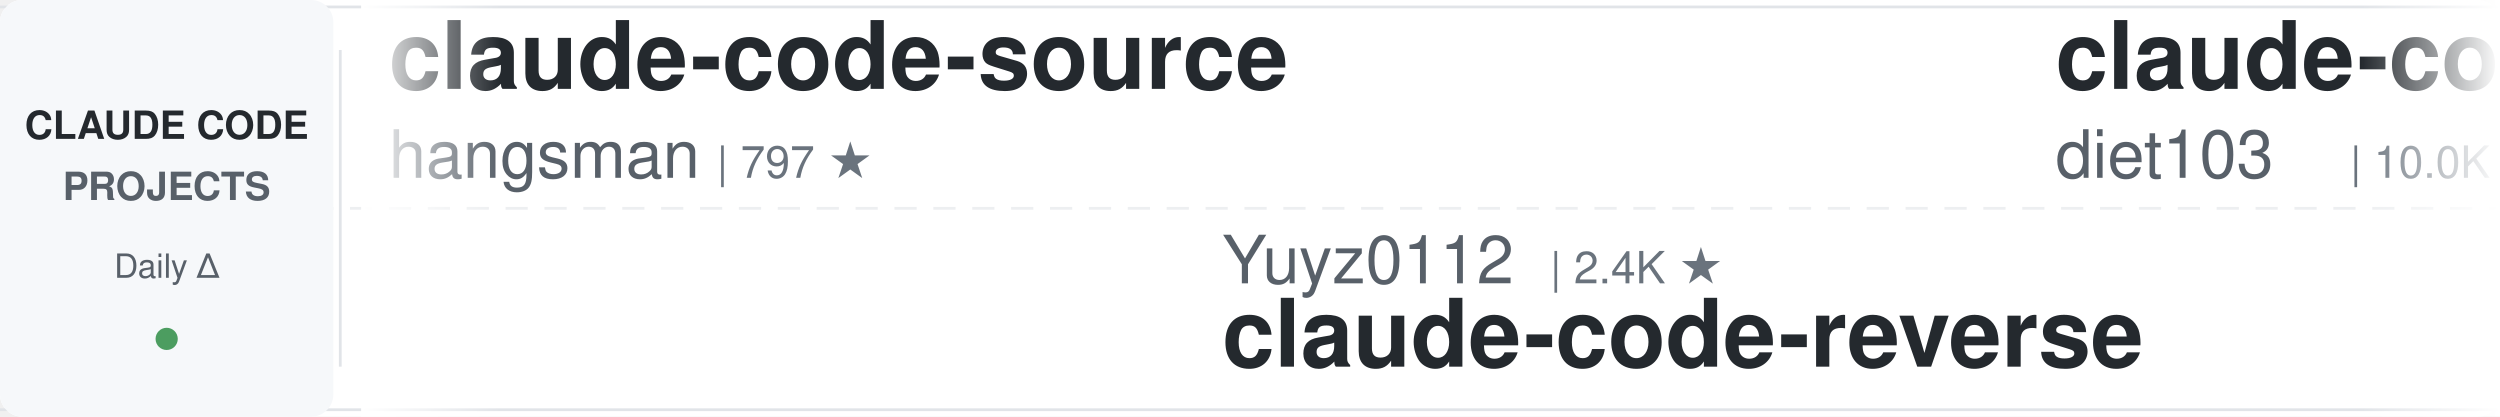
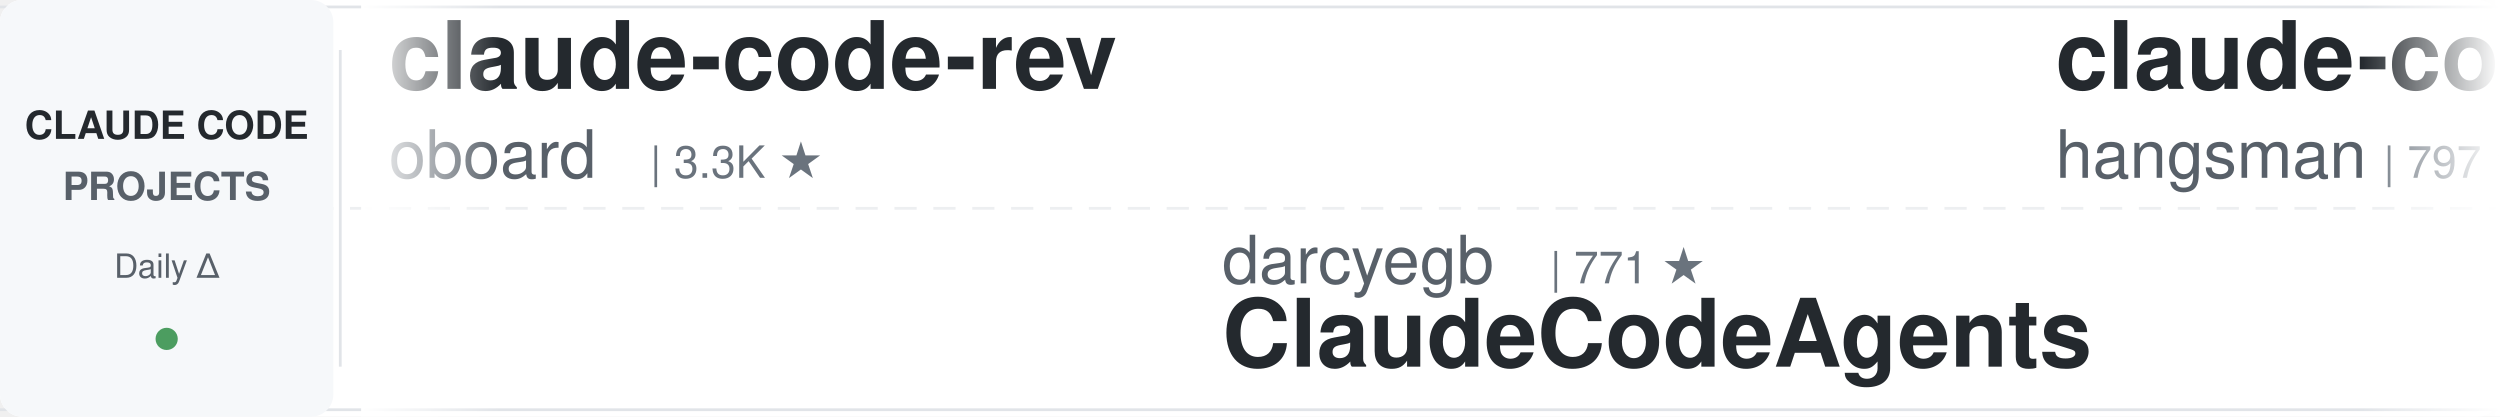
<svg xmlns="http://www.w3.org/2000/svg" width="900" height="150">
  <defs>
    <linearGradient id="leftFade" x1="0%" y1="0%" x2="100%" y2="0%">
      <stop offset="0%" style="stop-color:#ffffff;stop-opacity:1" />
      <stop offset="100%" style="stop-color:#ffffff;stop-opacity:0" />
    </linearGradient>
    <linearGradient id="rightFade" x1="0%" y1="0%" x2="100%" y2="0%">
      <stop offset="0%" style="stop-color:#ffffff;stop-opacity:0" />
      <stop offset="100%" style="stop-color:#ffffff;stop-opacity:1" />
    </linearGradient>
  </defs>
  <rect width="900" height="150" fill="#ffffff" rx="8" />
  <rect x="0" y="2" width="900" height="1" fill="#e1e4e8" />
  <rect x="0" y="147" width="900" height="1" fill="#e1e4e8" />
  <line x1="0" y1="75" x2="900" y2="75" stroke="#e1e4e8" stroke-width="1" stroke-dasharray="8 6" opacity="0.6" />
  <rect x="0" y="0" width="120" height="150" fill="#f6f8fa" rx="8" />
  <text x="60" y="50" font-family="-apple-system, BlinkMacSystemFont, 'Segoe UI', Helvetica, Arial, sans-serif" font-size="14" font-weight="600" fill="#24292e" text-anchor="middle">CLAUDE CODE</text>
  <text x="60" y="72" font-family="-apple-system, BlinkMacSystemFont, 'Segoe UI', Helvetica, Arial, sans-serif" font-size="14" font-weight="600" fill="#586069" text-anchor="middle">PROJECTS</text>
  <text x="60" y="100" font-family="-apple-system, BlinkMacSystemFont, 'Segoe UI', Helvetica, Arial, sans-serif" font-size="12" font-weight="500" fill="#586069" text-anchor="middle">Daily Δ</text>
  <circle cx="60" cy="122" r="4" fill="#22863a" opacity="0.8" />
  <rect x="122" y="18" width="1" height="114" fill="#e1e4e8" />
  <clipPath id="tickerClip">
    <rect x="130" y="0" width="770" height="150" />
  </clipPath>
  <g clip-path="url(#tickerClip)">
    <g id="tickerItems">
      <animateTransform attributeName="transform" attributeType="XML" type="translate" from="0 0" to="-3000 0" dur="54s" repeatCount="indefinite" />
      <g transform="translate(0, 0)">
+         <text x="140" y="32" font-family="-apple-system, BlinkMacSystemFont, 'Segoe UI', Helvetica, Arial, sans-serif" font-size="34" font-weight="600" fill="#24292e">claude-code-rev</text>
+         <text x="140" y="64" font-family="-apple-system, BlinkMacSystemFont, 'Segoe UI', Helvetica, Arial, sans-serif" font-size="24" font-weight="400" fill="#586069">oboard</text>
+         <text x="234" y="64" font-family="-apple-system, BlinkMacSystemFont, 'Segoe UI', Helvetica, Arial, sans-serif" font-size="16" font-weight="500" fill="#6a737d">| 3.3K ★</text>
+       </g>
+       <g transform="translate(300, 0)">
+         <text x="140" y="102" font-family="-apple-system, BlinkMacSystemFont, 'Segoe UI', Helvetica, Arial, sans-serif" font-size="24" font-weight="400" fill="#586069">darcyegb</text>
+         <text x="258" y="102" font-family="-apple-system, BlinkMacSystemFont, 'Segoe UI', Helvetica, Arial, sans-serif" font-size="16" font-weight="500" fill="#6a737d">| 771 ★</text>
+         <text x="140" y="132" font-family="-apple-system, BlinkMacSystemFont, 'Segoe UI', Helvetica, Arial, sans-serif" font-size="34" font-weight="600" fill="#24292e">ClaudeCodeAgents</text>
+       </g>
+       <g transform="translate(600, 0)">
        <text x="140" y="32" font-family="-apple-system, BlinkMacSystemFont, 'Segoe UI', Helvetica, Arial, sans-serif" font-size="34" font-weight="600" fill="#24292e">claude-code-source</text>
        <text x="140" y="64" font-family="-apple-system, BlinkMacSystemFont, 'Segoe UI', Helvetica, Arial, sans-serif" font-size="24" font-weight="400" fill="#586069">hangsman</text>
        <text x="258" y="64" font-family="-apple-system, BlinkMacSystemFont, 'Segoe UI', Helvetica, Arial, sans-serif" font-size="16" font-weight="500" fill="#6a737d">| 797 ★</text>
      </g>
-       <g transform="translate(300, 0)">
-         <text x="140" y="102" font-family="-apple-system, BlinkMacSystemFont, 'Segoe UI', Helvetica, Arial, sans-serif" font-size="24" font-weight="400" fill="#586069">Yuyz0112</text>
-         <text x="258" y="102" font-family="-apple-system, BlinkMacSystemFont, 'Segoe UI', Helvetica, Arial, sans-serif" font-size="16" font-weight="500" fill="#6a737d">| 2.4K ★</text>
-         <text x="140" y="132" font-family="-apple-system, BlinkMacSystemFont, 'Segoe UI', Helvetica, Arial, sans-serif" font-size="34" font-weight="600" fill="#24292e">claude-code-reverse</text>
-       </g>
-       <g transform="translate(600, 0)">
-         <text x="140" y="32" font-family="-apple-system, BlinkMacSystemFont, 'Segoe UI', Helvetica, Arial, sans-serif" font-size="34" font-weight="600" fill="#24292e">claude-code-infrastructu...</text>
-         <text x="140" y="64" font-family="-apple-system, BlinkMacSystemFont, 'Segoe UI', Helvetica, Arial, sans-serif" font-size="24" font-weight="400" fill="#586069">diet103</text>
-         <text x="246" y="64" font-family="-apple-system, BlinkMacSystemFont, 'Segoe UI', Helvetica, Arial, sans-serif" font-size="16" font-weight="500" fill="#6a737d">| 10.0K ★</text>
-       </g>
      <g transform="translate(900, 0)">
-         <text x="140" y="102" font-family="-apple-system, BlinkMacSystemFont, 'Segoe UI', Helvetica, Arial, sans-serif" font-size="24" font-weight="400" fill="#586069">Piebald-AI</text>
-         <text x="282" y="102" font-family="-apple-system, BlinkMacSystemFont, 'Segoe UI', Helvetica, Arial, sans-serif" font-size="16" font-weight="500" fill="#6a737d">| 12.8K ★</text>
-         <text x="140" y="132" font-family="-apple-system, BlinkMacSystemFont, 'Segoe UI', Helvetica, Arial, sans-serif" font-size="34" font-weight="600" fill="#24292e">claude-code-system-promp...</text>
+         <text x="140" y="102" font-family="-apple-system, BlinkMacSystemFont, 'Segoe UI', Helvetica, Arial, sans-serif" font-size="24" font-weight="400" fill="#586069">centminmod</text>
+         <text x="282" y="102" font-family="-apple-system, BlinkMacSystemFont, 'Segoe UI', Helvetica, Arial, sans-serif" font-size="16" font-weight="500" fill="#6a737d">| 2.7K ★</text>
+         <text x="140" y="132" font-family="-apple-system, BlinkMacSystemFont, 'Segoe UI', Helvetica, Arial, sans-serif" font-size="34" font-weight="600" fill="#24292e">my-claude-code-setup</text>
      </g>
      <g transform="translate(1200, 0)">
-         <text x="140" y="32" font-family="-apple-system, BlinkMacSystemFont, 'Segoe UI', Helvetica, Arial, sans-serif" font-size="34" font-weight="600" fill="#24292e">claude-code-skills</text>
-         <text x="140" y="64" font-family="-apple-system, BlinkMacSystemFont, 'Segoe UI', Helvetica, Arial, sans-serif" font-size="24" font-weight="400" fill="#586069">daymade</text>
-         <text x="246" y="64" font-family="-apple-system, BlinkMacSystemFont, 'Segoe UI', Helvetica, Arial, sans-serif" font-size="16" font-weight="500" fill="#6a737d">| 1.4K ★</text>
+         <text x="140" y="32" font-family="-apple-system, BlinkMacSystemFont, 'Segoe UI', Helvetica, Arial, sans-serif" font-size="34" font-weight="600" fill="#24292e">claude_codex_bridge</text>
+         <text x="140" y="64" font-family="-apple-system, BlinkMacSystemFont, 'Segoe UI', Helvetica, Arial, sans-serif" font-size="24" font-weight="400" fill="#586069">SeemSeam</text>
+         <text x="258" y="64" font-family="-apple-system, BlinkMacSystemFont, 'Segoe UI', Helvetica, Arial, sans-serif" font-size="16" font-weight="500" fill="#6a737d">| 3.5K ★</text>
      </g>
      <g transform="translate(1500, 0)">
-         <text x="140" y="102" font-family="-apple-system, BlinkMacSystemFont, 'Segoe UI', Helvetica, Arial, sans-serif" font-size="24" font-weight="400" fill="#586069">AICoderTudou</text>
-         <text x="306" y="102" font-family="-apple-system, BlinkMacSystemFont, 'Segoe UI', Helvetica, Arial, sans-serif" font-size="16" font-weight="500" fill="#6a737d">| 494 ★</text>
-         <text x="140" y="132" font-family="-apple-system, BlinkMacSystemFont, 'Segoe UI', Helvetica, Arial, sans-serif" font-size="34" font-weight="600" fill="#24292e">claude-code-tudou</text>
+         <text x="140" y="102" font-family="-apple-system, BlinkMacSystemFont, 'Segoe UI', Helvetica, Arial, sans-serif" font-size="24" font-weight="400" fill="#586069">wanshuiyin</text>
+         <text x="282" y="102" font-family="-apple-system, BlinkMacSystemFont, 'Segoe UI', Helvetica, Arial, sans-serif" font-size="16" font-weight="500" fill="#6a737d">| 16.9K ★</text>
+         <text x="140" y="132" font-family="-apple-system, BlinkMacSystemFont, 'Segoe UI', Helvetica, Arial, sans-serif" font-size="34" font-weight="600" fill="#24292e">Auto-claude-code-researc...</text>
      </g>
      <g transform="translate(1800, 0)">
-         <text x="140" y="32" font-family="-apple-system, BlinkMacSystemFont, 'Segoe UI', Helvetica, Arial, sans-serif" font-size="34" font-weight="600" fill="#24292e">claude-code-from-scratch</text>
-         <text x="140" y="64" font-family="-apple-system, BlinkMacSystemFont, 'Segoe UI', Helvetica, Arial, sans-serif" font-size="24" font-weight="400" fill="#586069">Windy3f3f3f3f</text>
-         <text x="318" y="64" font-family="-apple-system, BlinkMacSystemFont, 'Segoe UI', Helvetica, Arial, sans-serif" font-size="16" font-weight="500" fill="#6a737d">| 2.7K ★</text>
+         <text x="140" y="32" font-family="-apple-system, BlinkMacSystemFont, 'Segoe UI', Helvetica, Arial, sans-serif" font-size="34" font-weight="600" fill="#24292e">claude-coder</text>
+         <text x="140" y="64" font-family="-apple-system, BlinkMacSystemFont, 'Segoe UI', Helvetica, Arial, sans-serif" font-size="24" font-weight="400" fill="#586069">kodu-ai</text>
+         <text x="246" y="64" font-family="-apple-system, BlinkMacSystemFont, 'Segoe UI', Helvetica, Arial, sans-serif" font-size="16" font-weight="500" fill="#6a737d">| 5.2K ★</text>
      </g>
      <g transform="translate(2100, 0)">
-         <text x="140" y="102" font-family="-apple-system, BlinkMacSystemFont, 'Segoe UI', Helvetica, Arial, sans-serif" font-size="24" font-weight="400" fill="#586069">OneRedOak</text>
-         <text x="270" y="102" font-family="-apple-system, BlinkMacSystemFont, 'Segoe UI', Helvetica, Arial, sans-serif" font-size="16" font-weight="500" fill="#6a737d">| 3.9K ★</text>
-         <text x="140" y="132" font-family="-apple-system, BlinkMacSystemFont, 'Segoe UI', Helvetica, Arial, sans-serif" font-size="34" font-weight="600" fill="#24292e">claude-code-workflows</text>
+         <text x="140" y="102" font-family="-apple-system, BlinkMacSystemFont, 'Segoe UI', Helvetica, Arial, sans-serif" font-size="24" font-weight="400" fill="#586069">feiskyer</text>
+         <text x="258" y="102" font-family="-apple-system, BlinkMacSystemFont, 'Segoe UI', Helvetica, Arial, sans-serif" font-size="16" font-weight="500" fill="#6a737d">| 1.7K ★</text>
+         <text x="140" y="132" font-family="-apple-system, BlinkMacSystemFont, 'Segoe UI', Helvetica, Arial, sans-serif" font-size="34" font-weight="600" fill="#24292e">claude-code-settings</text>
      </g>
      <g transform="translate(2400, 0)">
-         <text x="140" y="32" font-family="-apple-system, BlinkMacSystemFont, 'Segoe UI', Helvetica, Arial, sans-serif" font-size="34" font-weight="600" fill="#24292e">claude-code-ultimate-gui...</text>
-         <text x="140" y="64" font-family="-apple-system, BlinkMacSystemFont, 'Segoe UI', Helvetica, Arial, sans-serif" font-size="24" font-weight="400" fill="#586069">FlorianBruniaux</text>
-         <text x="342" y="64" font-family="-apple-system, BlinkMacSystemFont, 'Segoe UI', Helvetica, Arial, sans-serif" font-size="16" font-weight="500" fill="#6a737d">| 6.1K ★</text>
+         <text x="140" y="32" font-family="-apple-system, BlinkMacSystemFont, 'Segoe UI', Helvetica, Arial, sans-serif" font-size="34" font-weight="600" fill="#24292e">claude-code-router</text>
+         <text x="140" y="64" font-family="-apple-system, BlinkMacSystemFont, 'Segoe UI', Helvetica, Arial, sans-serif" font-size="24" font-weight="400" fill="#586069">musistudio</text>
+         <text x="282" y="64" font-family="-apple-system, BlinkMacSystemFont, 'Segoe UI', Helvetica, Arial, sans-serif" font-size="16" font-weight="500" fill="#6a737d">| 37.5K ★</text>
      </g>
      <g transform="translate(2700, 0)">
-         <text x="140" y="102" font-family="-apple-system, BlinkMacSystemFont, 'Segoe UI', Helvetica, Arial, sans-serif" font-size="24" font-weight="400" fill="#586069">disler</text>
-         <text x="234" y="102" font-family="-apple-system, BlinkMacSystemFont, 'Segoe UI', Helvetica, Arial, sans-serif" font-size="16" font-weight="500" fill="#6a737d">| 3.9K ★</text>
-         <text x="140" y="132" font-family="-apple-system, BlinkMacSystemFont, 'Segoe UI', Helvetica, Arial, sans-serif" font-size="34" font-weight="600" fill="#24292e">claude-code-hooks-master...</text>
+         <text x="140" y="102" font-family="-apple-system, BlinkMacSystemFont, 'Segoe UI', Helvetica, Arial, sans-serif" font-size="24" font-weight="400" fill="#586069">Maciek-roboblog</text>
+         <text x="342" y="102" font-family="-apple-system, BlinkMacSystemFont, 'Segoe UI', Helvetica, Arial, sans-serif" font-size="16" font-weight="500" fill="#6a737d">| 8.7K ★</text>
+         <text x="140" y="132" font-family="-apple-system, BlinkMacSystemFont, 'Segoe UI', Helvetica, Arial, sans-serif" font-size="34" font-weight="600" fill="#24292e">Claude-Code-Usage-Monito...</text>
      </g>
      <g transform="translate(3000, 0)">
+         <text x="140" y="32" font-family="-apple-system, BlinkMacSystemFont, 'Segoe UI', Helvetica, Arial, sans-serif" font-size="34" font-weight="600" fill="#24292e">claude-code-rev</text>
+         <text x="140" y="64" font-family="-apple-system, BlinkMacSystemFont, 'Segoe UI', Helvetica, Arial, sans-serif" font-size="24" font-weight="400" fill="#586069">oboard</text>
+         <text x="234" y="64" font-family="-apple-system, BlinkMacSystemFont, 'Segoe UI', Helvetica, Arial, sans-serif" font-size="16" font-weight="500" fill="#6a737d">| 3.3K ★</text>
+       </g>
+       <g transform="translate(3300, 0)">
+         <text x="140" y="102" font-family="-apple-system, BlinkMacSystemFont, 'Segoe UI', Helvetica, Arial, sans-serif" font-size="24" font-weight="400" fill="#586069">darcyegb</text>
+         <text x="258" y="102" font-family="-apple-system, BlinkMacSystemFont, 'Segoe UI', Helvetica, Arial, sans-serif" font-size="16" font-weight="500" fill="#6a737d">| 771 ★</text>
+         <text x="140" y="132" font-family="-apple-system, BlinkMacSystemFont, 'Segoe UI', Helvetica, Arial, sans-serif" font-size="34" font-weight="600" fill="#24292e">ClaudeCodeAgents</text>
+       </g>
+       <g transform="translate(3600, 0)">
        <text x="140" y="32" font-family="-apple-system, BlinkMacSystemFont, 'Segoe UI', Helvetica, Arial, sans-serif" font-size="34" font-weight="600" fill="#24292e">claude-code-source</text>
        <text x="140" y="64" font-family="-apple-system, BlinkMacSystemFont, 'Segoe UI', Helvetica, Arial, sans-serif" font-size="24" font-weight="400" fill="#586069">hangsman</text>
        <text x="258" y="64" font-family="-apple-system, BlinkMacSystemFont, 'Segoe UI', Helvetica, Arial, sans-serif" font-size="16" font-weight="500" fill="#6a737d">| 797 ★</text>
      </g>
-       <g transform="translate(3300, 0)">
-         <text x="140" y="102" font-family="-apple-system, BlinkMacSystemFont, 'Segoe UI', Helvetica, Arial, sans-serif" font-size="24" font-weight="400" fill="#586069">Yuyz0112</text>
-         <text x="258" y="102" font-family="-apple-system, BlinkMacSystemFont, 'Segoe UI', Helvetica, Arial, sans-serif" font-size="16" font-weight="500" fill="#6a737d">| 2.4K ★</text>
-         <text x="140" y="132" font-family="-apple-system, BlinkMacSystemFont, 'Segoe UI', Helvetica, Arial, sans-serif" font-size="34" font-weight="600" fill="#24292e">claude-code-reverse</text>
-       </g>
-       <g transform="translate(3600, 0)">
-         <text x="140" y="32" font-family="-apple-system, BlinkMacSystemFont, 'Segoe UI', Helvetica, Arial, sans-serif" font-size="34" font-weight="600" fill="#24292e">claude-code-infrastructu...</text>
-         <text x="140" y="64" font-family="-apple-system, BlinkMacSystemFont, 'Segoe UI', Helvetica, Arial, sans-serif" font-size="24" font-weight="400" fill="#586069">diet103</text>
-         <text x="246" y="64" font-family="-apple-system, BlinkMacSystemFont, 'Segoe UI', Helvetica, Arial, sans-serif" font-size="16" font-weight="500" fill="#6a737d">| 10.0K ★</text>
-       </g>
      <g transform="translate(3900, 0)">
-         <text x="140" y="102" font-family="-apple-system, BlinkMacSystemFont, 'Segoe UI', Helvetica, Arial, sans-serif" font-size="24" font-weight="400" fill="#586069">Piebald-AI</text>
-         <text x="282" y="102" font-family="-apple-system, BlinkMacSystemFont, 'Segoe UI', Helvetica, Arial, sans-serif" font-size="16" font-weight="500" fill="#6a737d">| 12.8K ★</text>
-         <text x="140" y="132" font-family="-apple-system, BlinkMacSystemFont, 'Segoe UI', Helvetica, Arial, sans-serif" font-size="34" font-weight="600" fill="#24292e">claude-code-system-promp...</text>
+         <text x="140" y="102" font-family="-apple-system, BlinkMacSystemFont, 'Segoe UI', Helvetica, Arial, sans-serif" font-size="24" font-weight="400" fill="#586069">centminmod</text>
+         <text x="282" y="102" font-family="-apple-system, BlinkMacSystemFont, 'Segoe UI', Helvetica, Arial, sans-serif" font-size="16" font-weight="500" fill="#6a737d">| 2.7K ★</text>
+         <text x="140" y="132" font-family="-apple-system, BlinkMacSystemFont, 'Segoe UI', Helvetica, Arial, sans-serif" font-size="34" font-weight="600" fill="#24292e">my-claude-code-setup</text>
      </g>
    </g>
  </g>
  <rect x="130" y="0" width="50" height="150" fill="url(#leftFade)" />
  <rect x="850" y="0" width="50" height="150" fill="url(#rightFade)" />
</svg>
